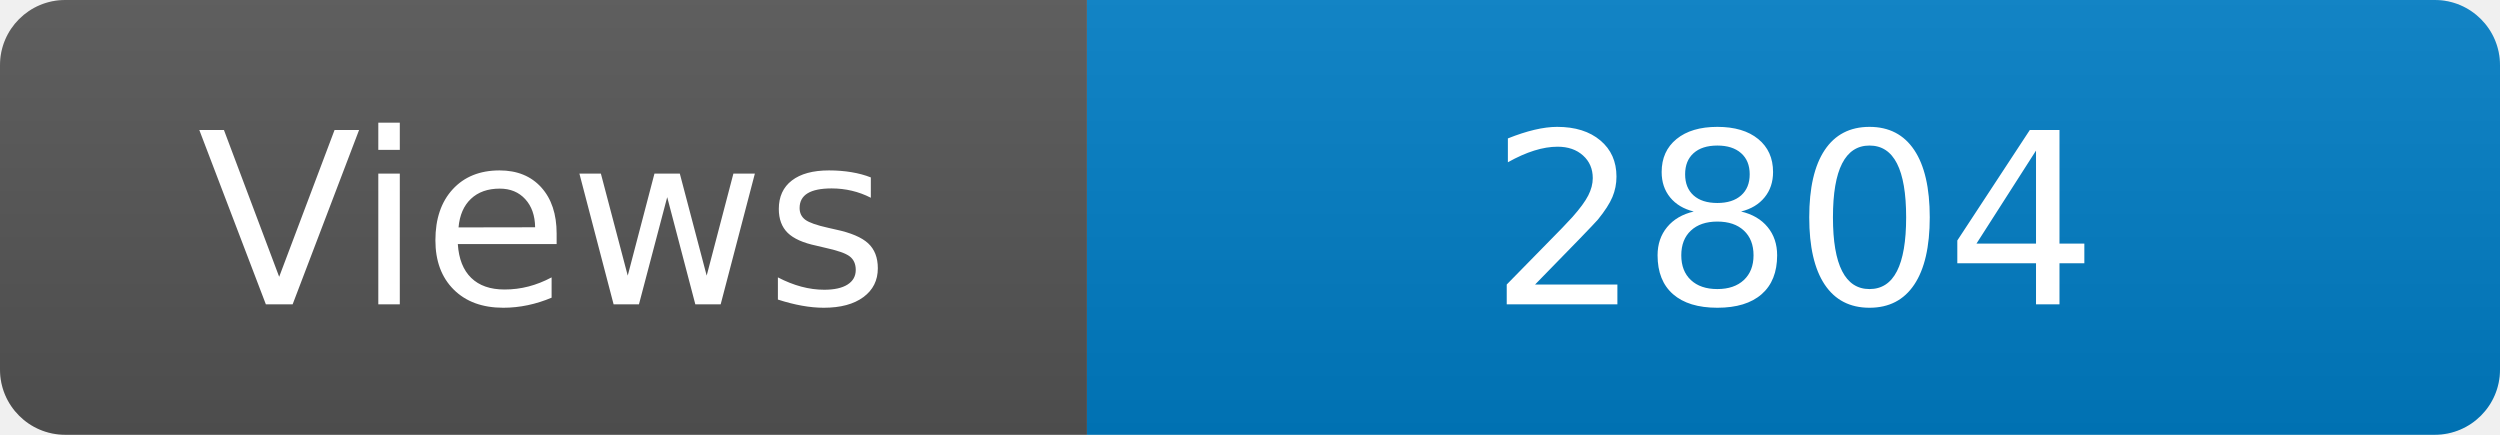
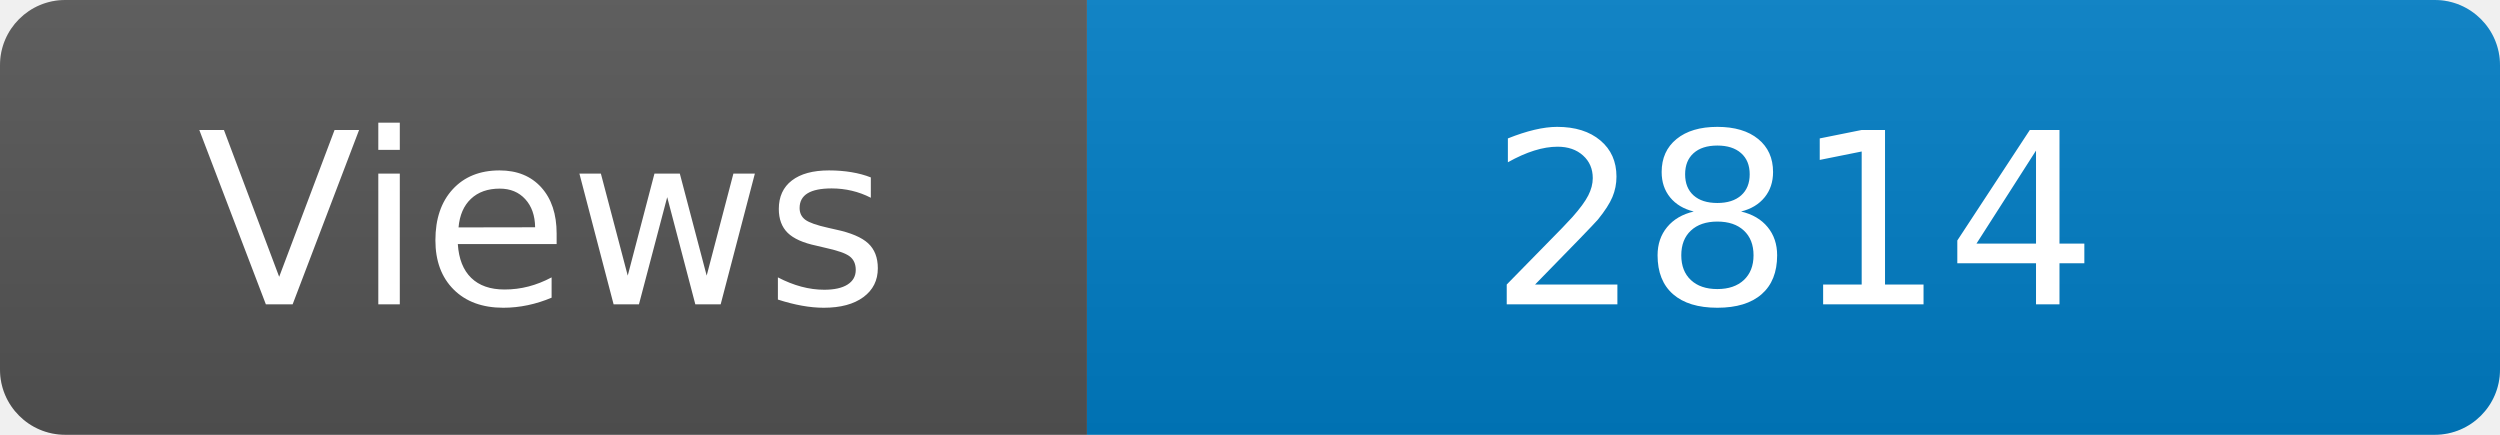
<svg xmlns="http://www.w3.org/2000/svg" width="115" height="20" role="img" aria-label="Maintained?: yes">
  <linearGradient id="s" x2="0" y2="100%">
    <stop offset="0" stop-color="#bbb" stop-opacity=".1" />
    <stop offset="1" stop-opacity=".1" />
  </linearGradient>
  <clipPath id="r">
    <rect width="115" height="20" rx="3" fill="#fff" />
  </clipPath>
  <g clip-path="url(#r)">
    <rect width="50" height="20" fill="#555" />
    <rect x="50" width="160" height="20" fill="#007ec6" />
    <rect width="115" height="20" fill="url(#s)" />
  </g>
  <g fill="#fff" text-anchor="middle" font-family="Verdana,Geneva,DejaVu Sans,sans-serif" font-size="110">
    <text x="250" y="140" transform="scale(.1)" fill="#fff">Views</text>
-     <text x="825" y="140" transform="scale(.1)" fill="#fff">2804</text>
+     <text x="825" y="140" transform="scale(.1)" fill="#fff">2814</text>
  </g>
</svg>
